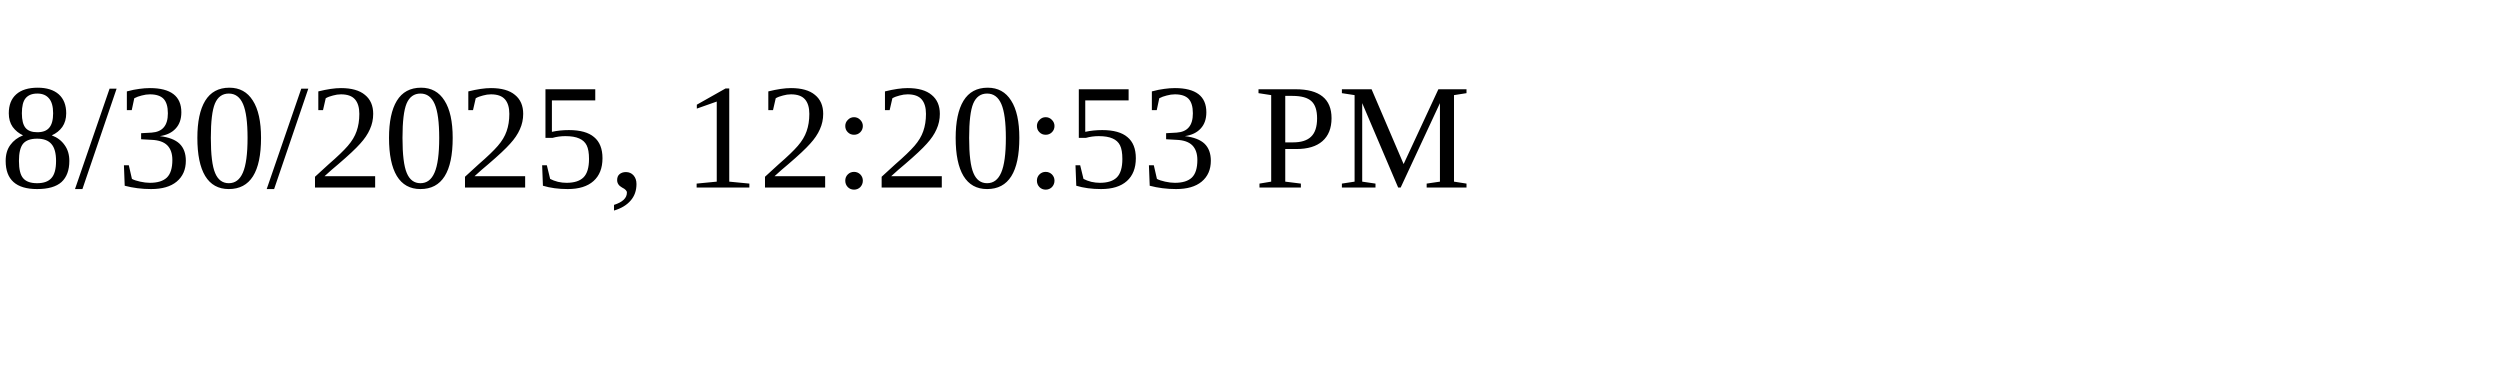
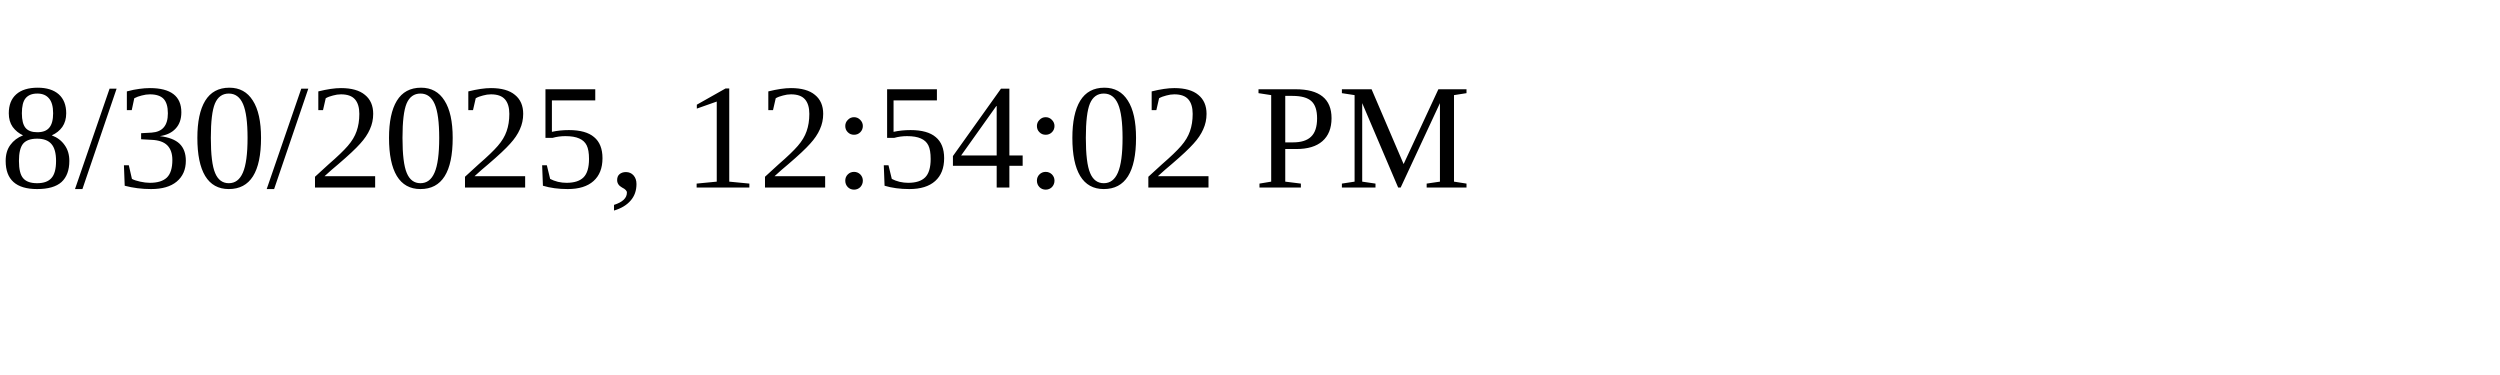
<svg xmlns="http://www.w3.org/2000/svg" height="30" width="200">
-   <text x="0" y="15">8/30/2025, 12:20:53 PM</text>
+   <text x="0" y="15">8/30/2025, 12:54:02 PM</text>
</svg>
